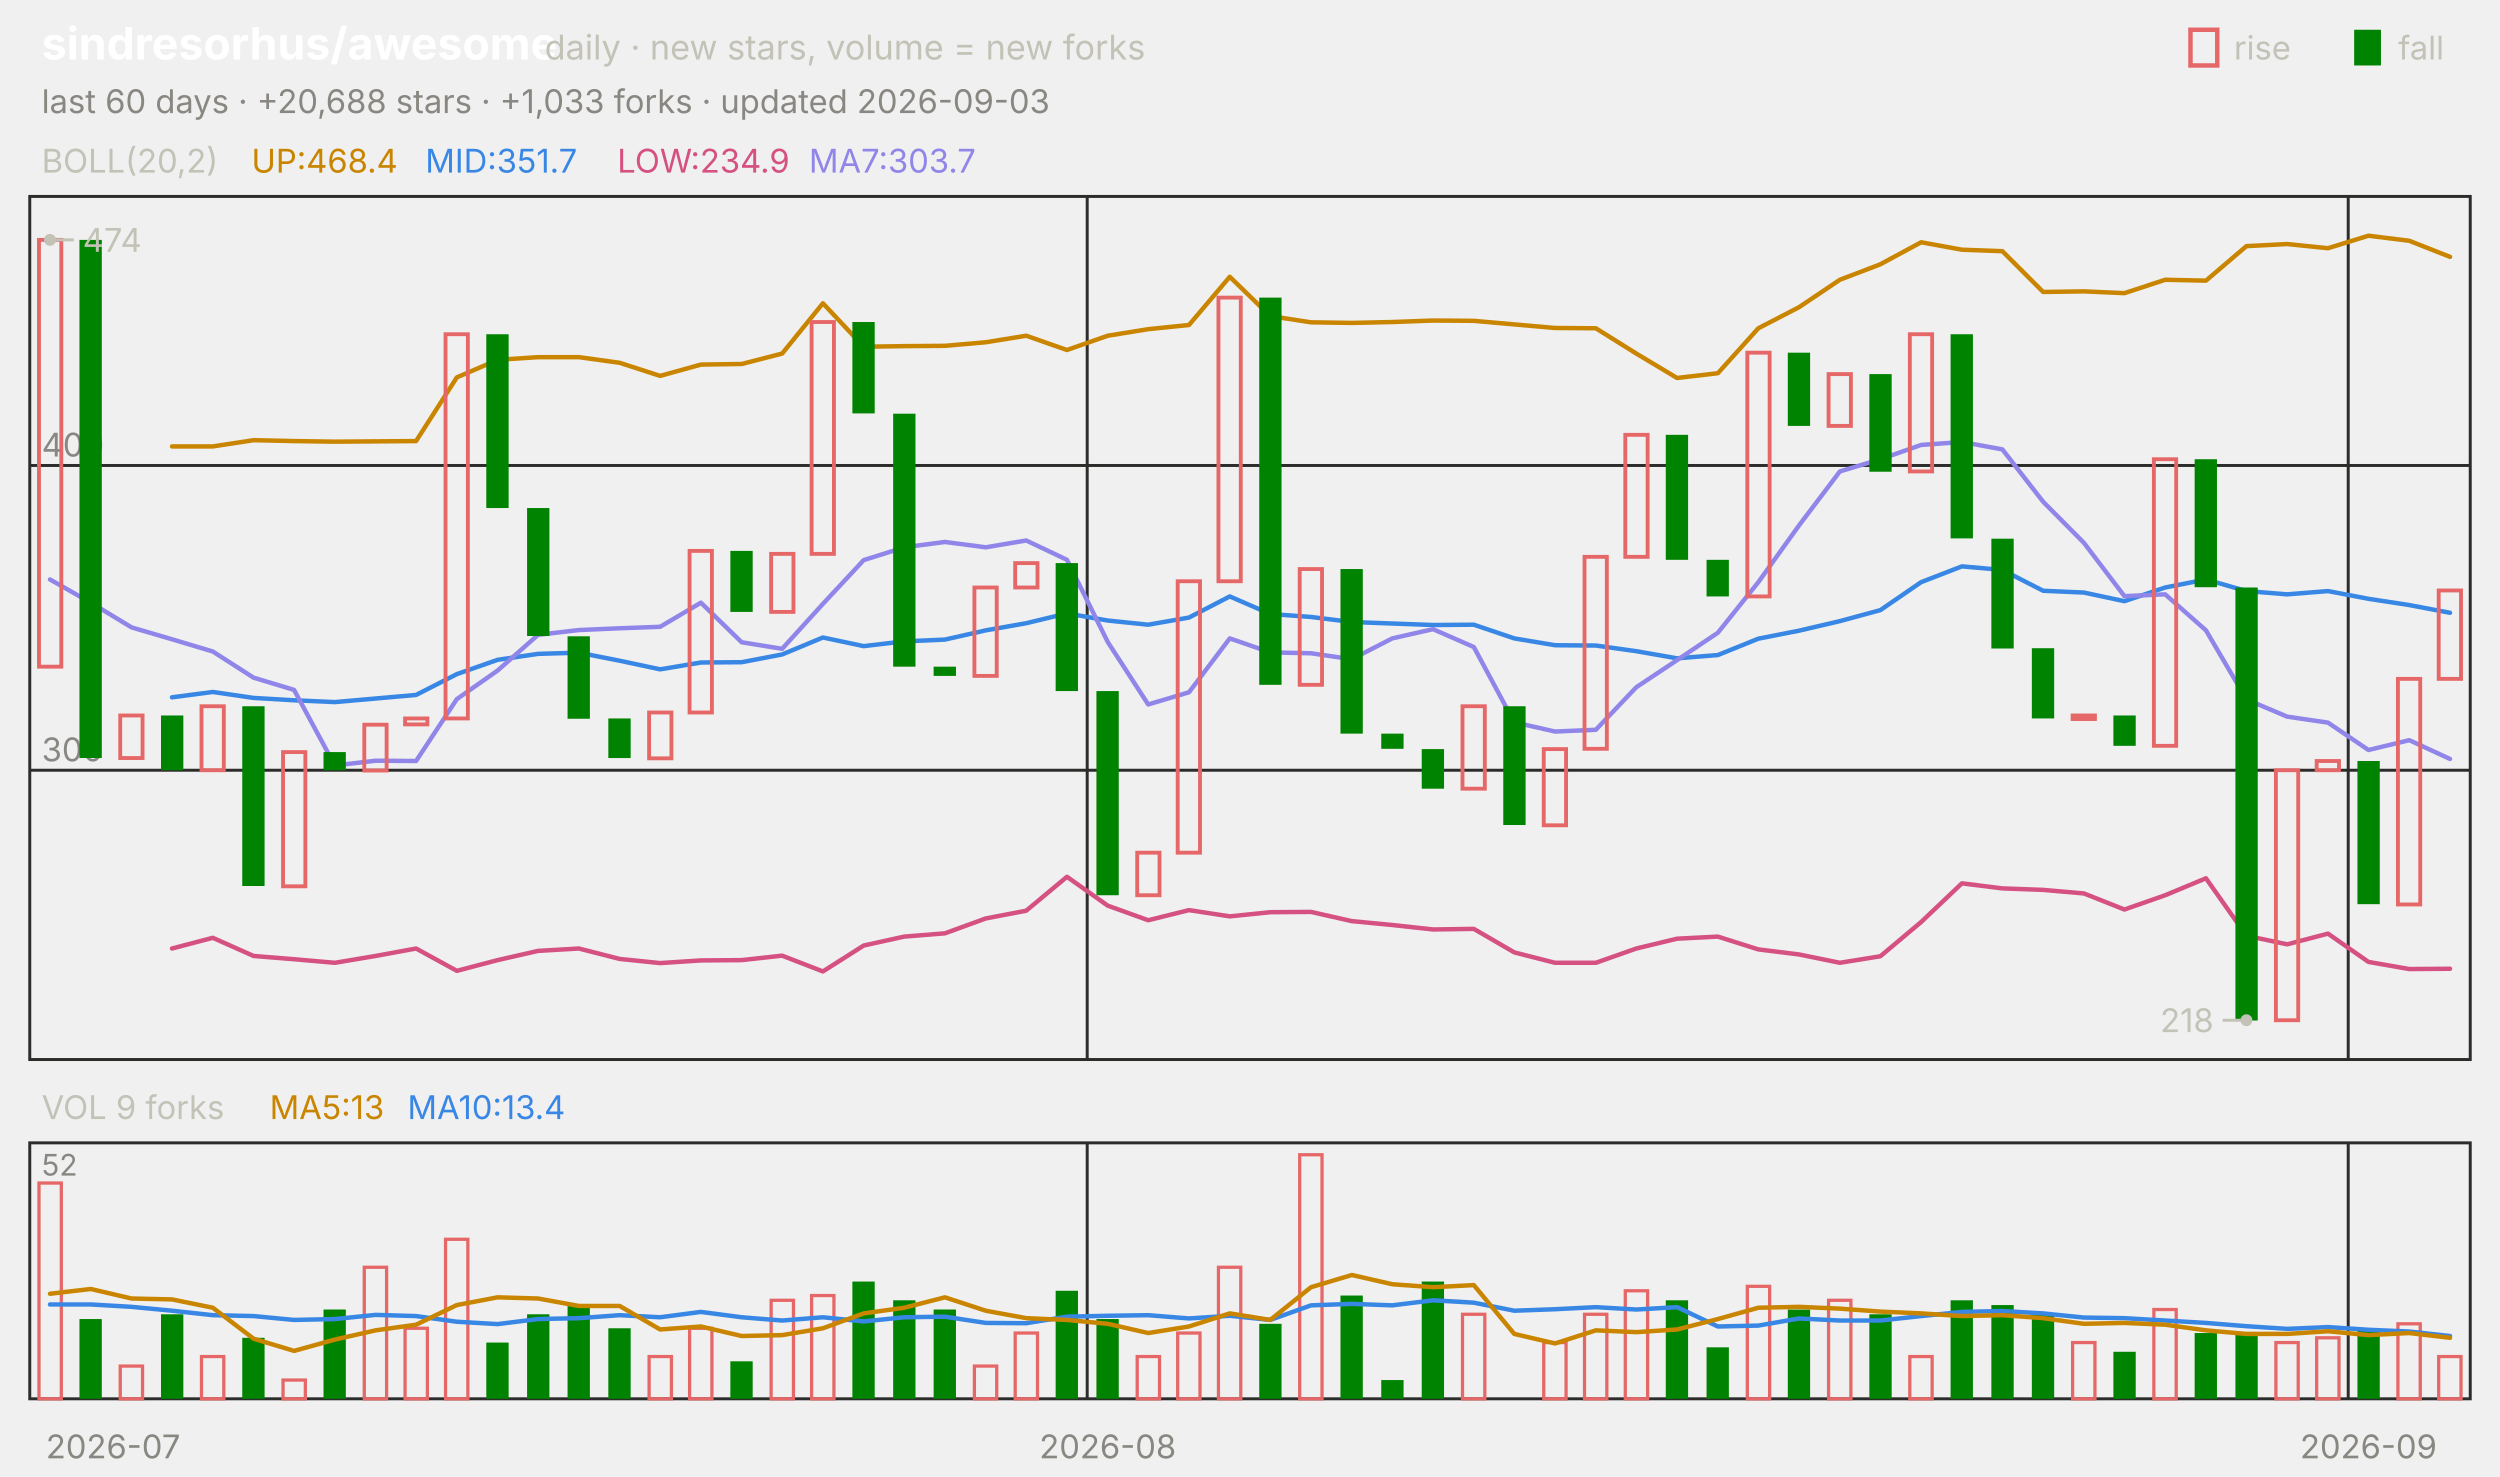
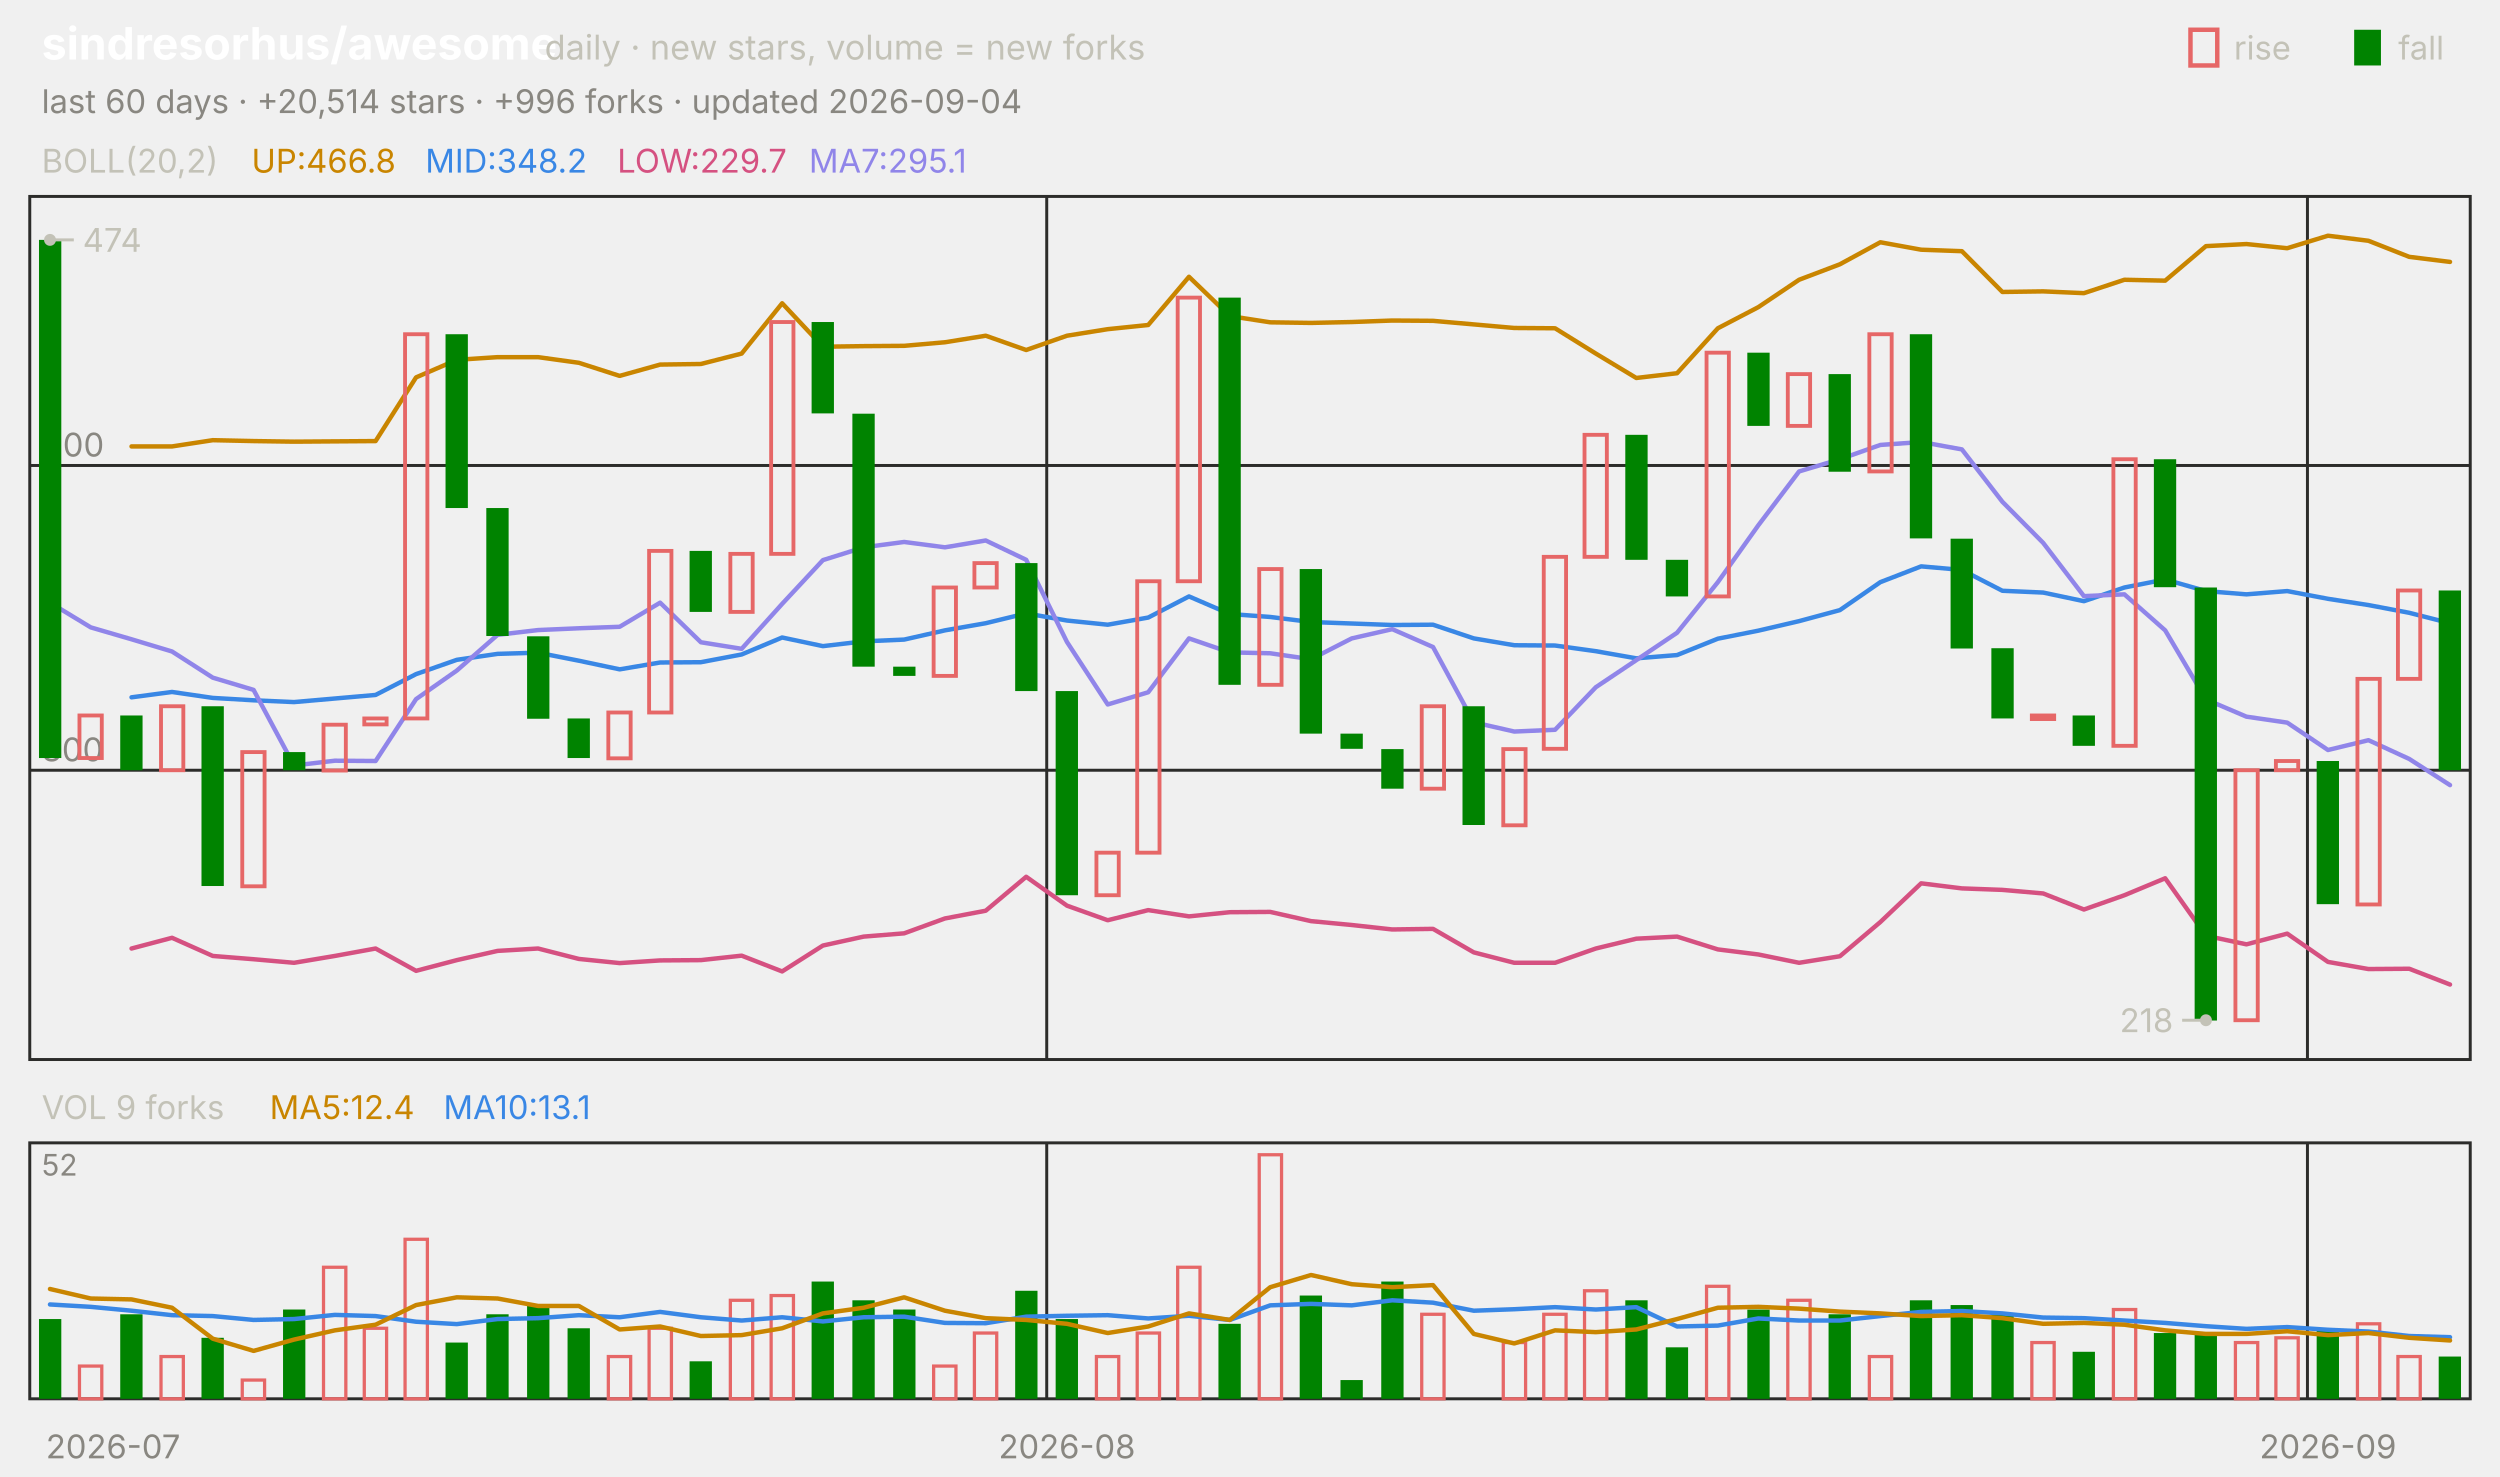
<svg xmlns="http://www.w3.org/2000/svg" viewBox="0 0 840 496" width="840" height="496" font-family="-apple-system,'Segoe UI',system-ui,sans-serif" role="img" aria-label="sindresorhus/awesome candlestick chart">
  <text x="14.0" y="20.0" font-size="15" fill="#ffffff" font-weight="650">sindresorhus/awesome</text>
  <text x="183.0" y="20.0" font-size="11.5" fill="#c3c2b7">daily · new stars, volume = new forks</text>
  <text x="805.8" y="20.0" font-size="11.0" fill="#c3c2b7">fall</text>
  <rect x="791" y="10" width="9" height="12" fill="#008300" />
  <text x="750.6" y="20.0" font-size="11.0" fill="#c3c2b7">rise</text>
  <rect x="736" y="10" width="9" height="12" fill="none" stroke="#e66767" stroke-width="1.5" />
-   <text x="14.0" y="38.0" font-size="11.0" fill="#898781">last 60 days · +20,688 stars · +1,033 forks · updated 2026-09-03</text>
+   <text x="14.0" y="38.0" font-size="11.0" fill="#898781">last 60 days · +20,514 stars · +996 forks · updated 2026-09-04</text>
  <rect x="10" y="66" width="820" height="290" fill="none" stroke="#2c2c2a" />
  <rect x="10" y="384" width="820" height="86" fill="none" stroke="#2c2c2a" />
  <text x="38.0" y="490.0" font-size="11.0" fill="#898781" text-anchor="middle">2026-07</text>
-   <line x1="365.3" y1="66.0" x2="365.3" y2="356.0" stroke="#2c2c2a" stroke-width="1.0" />
-   <line x1="365.3" y1="384.0" x2="365.3" y2="470.0" stroke="#2c2c2a" stroke-width="1.0" />
-   <text x="372.2" y="490.0" font-size="11.0" fill="#898781" text-anchor="middle">2026-08</text>
-   <line x1="789.0" y1="66.0" x2="789.0" y2="356.0" stroke="#2c2c2a" stroke-width="1.0" />
-   <line x1="789.0" y1="384.0" x2="789.0" y2="470.0" stroke="#2c2c2a" stroke-width="1.0" />
-   <text x="795.8" y="490.0" font-size="11.0" fill="#898781" text-anchor="middle">2026-09</text>
+   <line x1="351.7" y1="66.0" x2="351.7" y2="356.0" stroke="#2c2c2a" stroke-width="1.0" />
+   <line x1="351.7" y1="384.0" x2="351.7" y2="470.0" stroke="#2c2c2a" stroke-width="1.0" />
+   <text x="358.5" y="490.0" font-size="11.0" fill="#898781" text-anchor="middle">2026-08</text>
+   <line x1="775.3" y1="66.0" x2="775.3" y2="356.0" stroke="#2c2c2a" stroke-width="1.0" />
+   <line x1="775.3" y1="384.0" x2="775.3" y2="470.0" stroke="#2c2c2a" stroke-width="1.0" />
+   <text x="782.2" y="490.0" font-size="11.0" fill="#898781" text-anchor="middle">2026-09</text>
  <text x="14.0" y="58.0" font-size="11.0" fill="#c3c2b7">BOLL(20,2)</text>
-   <text x="84.5" y="58.0" font-size="11.0" fill="#c98500">UP:468.4</text>
-   <text x="142.9" y="58.0" font-size="11.0" fill="#3987e5">MID:351.7</text>
-   <text x="207.4" y="58.0" font-size="11.0" fill="#d55181">LOW:234.9</text>
-   <text x="271.8" y="58.0" font-size="11.0" fill="#9085e9">MA7:303.7</text>
+   <text x="84.5" y="58.0" font-size="11.0" fill="#c98500">UP:466.8</text>
+   <text x="142.9" y="58.0" font-size="11.0" fill="#3987e5">MID:348.2</text>
+   <text x="207.4" y="58.0" font-size="11.0" fill="#d55181">LOW:229.7</text>
+   <text x="271.8" y="58.0" font-size="11.0" fill="#9085e9">MA7:295.1</text>
  <line x1="10.0" y1="258.8" x2="830.0" y2="258.8" stroke="#2c2c2a" stroke-width="1.0" />
  <text x="14.0" y="255.8" font-size="11.0" fill="#898781">300</text>
  <line x1="10.0" y1="156.4" x2="830.0" y2="156.4" stroke="#2c2c2a" stroke-width="1.0" />
  <text x="14.0" y="153.4" font-size="11.0" fill="#898781">400</text>
-   <polyline points="57.8,150.0 71.5,150.0 85.2,147.9 98.8,148.2 112.5,148.4 126.2,148.3 139.8,148.2 153.5,126.8 167.2,120.9 180.8,120.0 194.5,120.0 208.2,121.9 221.8,126.3 235.5,122.5 249.2,122.3 262.8,118.8 276.5,101.9 290.2,116.5 303.8,116.3 317.5,116.2 331.2,115.0 344.8,112.8 358.5,117.6 372.2,112.8 385.8,110.6 399.5,109.2 413.2,93.0 426.8,106.2 440.5,108.3 454.2,108.5 467.8,108.2 481.5,107.7 495.2,107.8 508.8,109.0 522.5,110.2 536.2,110.3 549.8,118.8 563.5,127.0 577.2,125.4 590.8,110.3 604.5,103.2 618.2,94.0 631.8,88.8 645.5,81.4 659.2,83.9 672.8,84.4 686.5,98.1 700.2,97.9 713.8,98.5 727.5,94.0 741.2,94.3 754.8,82.7 768.5,82.0 782.2,83.4 795.8,79.2 809.5,80.9 823.2,86.3" fill="none" stroke="#c98500" stroke-width="1.5" stroke-linejoin="round" stroke-linecap="round" />
-   <polyline points="57.8,234.3 71.5,232.5 85.2,234.5 98.8,235.3 112.5,235.9 126.2,234.7 139.8,233.5 153.5,226.5 167.2,221.7 180.8,219.7 194.5,219.3 208.2,222.0 221.8,224.9 235.5,222.6 249.2,222.5 262.8,219.9 276.5,214.2 290.2,217.1 303.8,215.5 317.5,214.9 331.2,211.8 344.8,209.4 358.5,206.1 372.2,208.5 385.8,209.9 399.5,207.5 413.2,200.4 426.8,206.3 440.5,207.3 454.2,209.0 467.8,209.5 481.5,210.0 495.2,209.9 508.8,214.5 522.5,216.8 536.2,216.9 549.8,218.8 563.5,221.2 577.2,220.1 590.8,214.6 604.5,211.9 618.2,208.7 631.8,205.0 645.5,195.6 659.2,190.3 672.8,191.5 686.5,198.5 700.2,199.1 713.8,202.0 727.5,197.4 741.2,194.7 754.8,198.6 768.5,199.7 782.2,198.6 795.8,201.2 809.5,203.3 823.2,205.9" fill="none" stroke="#3987e5" stroke-width="1.5" stroke-linejoin="round" stroke-linecap="round" />
-   <polyline points="57.8,318.7 71.5,315.1 85.2,321.2 98.8,322.3 112.5,323.5 126.2,321.2 139.8,318.7 153.5,326.2 167.2,322.6 180.8,319.5 194.5,318.7 208.2,322.2 221.8,323.6 235.5,322.7 249.2,322.6 262.8,321.1 276.5,326.4 290.2,317.7 303.8,314.7 317.5,313.6 331.2,308.6 344.8,306.0 358.5,294.6 372.2,304.3 385.8,309.2 399.5,305.8 413.2,307.9 426.8,306.5 440.5,306.4 454.2,309.5 467.8,310.8 481.5,312.3 495.2,312.1 508.8,320.0 522.5,323.5 536.2,323.5 549.8,318.7 563.5,315.4 577.2,314.7 590.8,319.0 604.5,320.7 618.2,323.5 631.8,321.3 645.5,309.8 659.2,296.8 672.8,298.5 686.5,299.0 700.2,300.2 713.8,305.6 727.5,300.8 741.2,295.1 754.8,314.4 768.5,317.3 782.2,313.7 795.8,323.2 809.5,325.6 823.2,325.5" fill="none" stroke="#d55181" stroke-width="1.5" stroke-linejoin="round" stroke-linecap="round" />
-   <polyline points="16.8,194.7 30.5,202.5 44.2,210.8 57.8,214.8 71.5,218.9 85.2,227.7 98.8,231.8 112.5,257.2 126.2,255.6 139.8,255.7 153.5,234.9 167.2,225.3 180.8,213.3 194.5,211.7 208.2,211.1 221.8,210.6 235.5,202.5 249.2,215.8 262.8,218.0 276.5,202.9 290.2,188.2 303.8,183.9 317.5,182.1 331.2,183.9 344.8,181.6 358.5,188.1 372.2,215.7 385.8,236.7 399.5,232.6 413.2,214.5 426.8,219.2 440.5,219.5 454.2,221.5 467.8,214.5 481.5,211.4 495.2,217.4 508.8,242.7 522.5,245.8 536.2,245.2 549.8,230.9 563.5,221.8 577.2,212.6 590.8,195.6 604.5,176.5 618.2,158.4 631.8,154.3 645.5,149.5 659.2,148.5 672.8,151.0 686.5,168.6 700.2,182.4 713.8,200.3 727.5,199.7 741.2,211.8 754.8,235.0 768.5,240.8 782.2,242.8 795.8,252.0 809.5,248.7 823.2,255.0" fill="none" stroke="#9085e9" stroke-width="1.5" stroke-linejoin="round" stroke-linecap="round" />
-   <rect x="13.1" y="80.6" width="7.5" height="143.4" fill="none" stroke="#e66767" stroke-width="1.3" />
-   <rect x="26.7" y="80.6" width="7.5" height="174.1" fill="#008300" />
-   <rect x="40.4" y="240.4" width="7.5" height="14.3" fill="none" stroke="#e66767" stroke-width="1.3" />
-   <rect x="54.1" y="240.4" width="7.5" height="18.4" fill="#008300" />
-   <rect x="67.7" y="237.3" width="7.5" height="21.5" fill="none" stroke="#e66767" stroke-width="1.3" />
-   <rect x="81.4" y="237.3" width="7.5" height="60.4" fill="#008300" />
-   <rect x="95.1" y="252.7" width="7.5" height="45.1" fill="none" stroke="#e66767" stroke-width="1.3" />
-   <rect x="108.7" y="252.7" width="7.5" height="6.1" fill="#008300" />
-   <rect x="122.4" y="243.5" width="7.5" height="15.4" fill="none" stroke="#e66767" stroke-width="1.3" />
-   <rect x="136.1" y="241.4" width="7.5" height="2.0" fill="none" stroke="#e66767" stroke-width="1.3" />
-   <rect x="149.7" y="112.3" width="7.5" height="129.1" fill="none" stroke="#e66767" stroke-width="1.3" />
-   <rect x="163.4" y="112.3" width="7.5" height="58.4" fill="#008300" />
-   <rect x="177.1" y="170.7" width="7.5" height="43.0" fill="#008300" />
-   <rect x="190.7" y="213.8" width="7.5" height="27.7" fill="#008300" />
-   <rect x="204.4" y="241.4" width="7.5" height="13.3" fill="#008300" />
-   <rect x="218.1" y="239.4" width="7.5" height="15.4" fill="none" stroke="#e66767" stroke-width="1.3" />
-   <rect x="231.7" y="185.1" width="7.5" height="54.3" fill="none" stroke="#e66767" stroke-width="1.3" />
-   <rect x="245.4" y="185.1" width="7.5" height="20.5" fill="#008300" />
-   <rect x="259.1" y="186.1" width="7.5" height="19.5" fill="none" stroke="#e66767" stroke-width="1.3" />
-   <rect x="272.7" y="108.2" width="7.5" height="77.9" fill="none" stroke="#e66767" stroke-width="1.3" />
-   <rect x="286.4" y="108.2" width="7.5" height="30.7" fill="#008300" />
-   <rect x="300.1" y="139.0" width="7.5" height="85.0" fill="#008300" />
-   <rect x="313.7" y="224.0" width="7.5" height="3.1" fill="#008300" />
-   <rect x="327.4" y="197.4" width="7.5" height="29.7" fill="none" stroke="#e66767" stroke-width="1.3" />
-   <rect x="341.1" y="189.2" width="7.5" height="8.2" fill="none" stroke="#e66767" stroke-width="1.3" />
-   <rect x="354.7" y="189.2" width="7.5" height="43.0" fill="#008300" />
-   <rect x="368.4" y="232.2" width="7.5" height="68.6" fill="#008300" />
-   <rect x="382.1" y="286.5" width="7.5" height="14.3" fill="none" stroke="#e66767" stroke-width="1.3" />
-   <rect x="395.7" y="195.3" width="7.5" height="91.2" fill="none" stroke="#e66767" stroke-width="1.3" />
-   <rect x="409.4" y="100.0" width="7.5" height="95.3" fill="none" stroke="#e66767" stroke-width="1.3" />
-   <rect x="423.1" y="100.0" width="7.5" height="130.1" fill="#008300" />
-   <rect x="436.7" y="191.2" width="7.5" height="38.9" fill="none" stroke="#e66767" stroke-width="1.3" />
-   <rect x="450.4" y="191.2" width="7.5" height="55.3" fill="#008300" />
-   <rect x="464.1" y="246.5" width="7.5" height="5.1" fill="#008300" />
-   <rect x="477.7" y="251.7" width="7.5" height="13.3" fill="#008300" />
-   <rect x="491.4" y="237.3" width="7.5" height="27.7" fill="none" stroke="#e66767" stroke-width="1.3" />
-   <rect x="505.1" y="237.3" width="7.5" height="39.9" fill="#008300" />
-   <rect x="518.7" y="251.7" width="7.5" height="25.6" fill="none" stroke="#e66767" stroke-width="1.3" />
-   <rect x="532.4" y="187.1" width="7.5" height="64.5" fill="none" stroke="#e66767" stroke-width="1.3" />
-   <rect x="546.1" y="146.1" width="7.5" height="41.0" fill="none" stroke="#e66767" stroke-width="1.3" />
-   <rect x="559.7" y="146.1" width="7.5" height="42.0" fill="#008300" />
-   <rect x="573.4" y="188.1" width="7.5" height="12.3" fill="#008300" />
-   <rect x="587.1" y="118.5" width="7.5" height="81.9" fill="none" stroke="#e66767" stroke-width="1.3" />
-   <rect x="600.7" y="118.5" width="7.5" height="24.6" fill="#008300" />
-   <rect x="614.4" y="125.7" width="7.5" height="17.4" fill="none" stroke="#e66767" stroke-width="1.3" />
-   <rect x="628.1" y="125.7" width="7.5" height="32.8" fill="#008300" />
-   <rect x="641.7" y="112.3" width="7.5" height="46.1" fill="none" stroke="#e66767" stroke-width="1.3" />
-   <rect x="655.4" y="112.3" width="7.5" height="68.6" fill="#008300" />
-   <rect x="669.1" y="181.0" width="7.5" height="36.9" fill="#008300" />
-   <rect x="682.7" y="217.8" width="7.5" height="23.6" fill="#008300" />
-   <rect x="696.4" y="240.4" width="7.5" height="1.2" fill="none" stroke="#e66767" stroke-width="1.3" />
-   <rect x="710.1" y="240.4" width="7.5" height="10.2" fill="#008300" />
-   <rect x="723.7" y="154.3" width="7.5" height="96.3" fill="none" stroke="#e66767" stroke-width="1.3" />
-   <rect x="737.4" y="154.3" width="7.5" height="43.0" fill="#008300" />
-   <rect x="751.1" y="197.4" width="7.5" height="145.5" fill="#008300" />
-   <rect x="764.7" y="258.8" width="7.5" height="84.0" fill="none" stroke="#e66767" stroke-width="1.3" />
-   <rect x="778.4" y="255.7" width="7.5" height="3.1" fill="none" stroke="#e66767" stroke-width="1.3" />
-   <rect x="792.1" y="255.7" width="7.5" height="48.1" fill="#008300" />
-   <rect x="805.7" y="228.1" width="7.5" height="75.8" fill="none" stroke="#e66767" stroke-width="1.3" />
-   <rect x="819.4" y="198.4" width="7.5" height="29.7" fill="none" stroke="#e66767" stroke-width="1.3" />
+   <polyline points="44.2,150.0 57.8,150.0 71.5,147.9 85.2,148.2 98.8,148.4 112.5,148.3 126.2,148.2 139.8,126.8 153.5,120.9 167.2,120.0 180.8,120.0 194.5,121.9 208.2,126.3 221.8,122.5 235.5,122.3 249.2,118.8 262.8,101.9 276.5,116.5 290.2,116.3 303.8,116.2 317.5,115.0 331.2,112.8 344.8,117.6 358.5,112.8 372.2,110.6 385.8,109.2 399.5,93.0 413.2,106.2 426.8,108.3 440.5,108.5 454.2,108.2 467.8,107.7 481.5,107.8 495.2,109.0 508.8,110.2 522.5,110.3 536.2,118.8 549.8,127.0 563.5,125.4 577.2,110.3 590.8,103.2 604.5,94.0 618.2,88.8 631.8,81.4 645.5,83.9 659.2,84.4 672.8,98.1 686.5,97.9 700.2,98.5 713.8,94.0 727.5,94.3 741.2,82.7 754.8,82.0 768.5,83.4 782.2,79.2 795.8,80.9 809.5,86.3 823.2,88.0" fill="none" stroke="#c98500" stroke-width="1.5" stroke-linejoin="round" stroke-linecap="round" />
+   <polyline points="44.2,234.3 57.8,232.5 71.5,234.5 85.2,235.3 98.8,235.9 112.5,234.7 126.2,233.5 139.8,226.5 153.5,221.7 167.2,219.7 180.8,219.3 194.5,222.0 208.2,224.9 221.8,222.6 235.5,222.5 249.2,219.9 262.8,214.2 276.5,217.1 290.2,215.5 303.8,214.9 317.5,211.8 331.2,209.4 344.8,206.1 358.5,208.5 372.2,209.9 385.8,207.5 399.5,200.4 413.2,206.3 426.8,207.3 440.5,209.0 454.2,209.5 467.8,210.0 481.5,209.9 495.2,214.5 508.8,216.8 522.5,216.9 536.2,218.8 549.8,221.2 563.5,220.1 577.2,214.6 590.8,211.9 604.5,208.7 618.2,205.0 631.8,195.6 645.5,190.3 659.2,191.5 672.8,198.5 686.5,199.1 700.2,202.0 713.8,197.4 727.5,194.7 741.2,198.6 754.8,199.7 768.5,198.6 782.2,201.2 795.8,203.3 809.5,205.9 823.2,209.4" fill="none" stroke="#3987e5" stroke-width="1.5" stroke-linejoin="round" stroke-linecap="round" />
+   <polyline points="44.2,318.7 57.8,315.1 71.5,321.2 85.2,322.3 98.8,323.5 112.5,321.2 126.2,318.7 139.8,326.2 153.5,322.6 167.2,319.5 180.8,318.7 194.5,322.2 208.2,323.6 221.8,322.7 235.5,322.6 249.2,321.1 262.8,326.4 276.5,317.7 290.2,314.7 303.8,313.6 317.5,308.6 331.2,306.0 344.8,294.6 358.5,304.3 372.2,309.2 385.8,305.8 399.5,307.9 413.2,306.5 426.8,306.4 440.5,309.5 454.2,310.8 467.8,312.3 481.5,312.1 495.2,320.0 508.8,323.5 522.5,323.5 536.2,318.7 549.8,315.4 563.5,314.7 577.2,319.0 590.8,320.7 604.5,323.5 618.2,321.3 631.8,309.8 645.5,296.8 659.2,298.5 672.8,299.0 686.5,300.2 700.2,305.6 713.8,300.8 727.5,295.1 741.2,314.4 754.8,317.3 768.5,313.7 782.2,323.2 795.8,325.6 809.5,325.5 823.2,330.8" fill="none" stroke="#d55181" stroke-width="1.5" stroke-linejoin="round" stroke-linecap="round" />
+   <polyline points="16.8,202.5 30.5,210.8 44.2,214.8 57.8,218.9 71.5,227.7 85.2,231.8 98.8,257.2 112.5,255.6 126.2,255.7 139.8,234.9 153.5,225.3 167.2,213.3 180.8,211.7 194.5,211.1 208.2,210.6 221.8,202.5 235.5,215.8 249.2,218.0 262.8,202.9 276.5,188.2 290.2,183.9 303.8,182.1 317.5,183.9 331.2,181.6 344.8,188.1 358.5,215.7 372.2,236.7 385.8,232.6 399.5,214.5 413.2,219.2 426.8,219.5 440.5,221.5 454.2,214.5 467.8,211.4 481.5,217.4 495.2,242.7 508.8,245.8 522.5,245.2 536.2,230.9 549.8,221.8 563.5,212.6 577.2,195.6 590.8,176.5 604.5,158.4 618.2,154.3 631.8,149.5 645.5,148.5 659.2,151.0 672.8,168.6 686.5,182.4 700.2,200.3 713.8,199.7 727.5,211.8 741.2,235.0 754.8,240.8 768.5,242.8 782.2,252.0 795.8,248.7 809.5,255.0 823.2,263.8" fill="none" stroke="#9085e9" stroke-width="1.5" stroke-linejoin="round" stroke-linecap="round" />
+   <rect x="13.1" y="80.6" width="7.5" height="174.1" fill="#008300" />
+   <rect x="26.7" y="240.4" width="7.5" height="14.3" fill="none" stroke="#e66767" stroke-width="1.3" />
+   <rect x="40.4" y="240.4" width="7.5" height="18.4" fill="#008300" />
+   <rect x="54.1" y="237.3" width="7.5" height="21.5" fill="none" stroke="#e66767" stroke-width="1.3" />
+   <rect x="67.7" y="237.3" width="7.5" height="60.4" fill="#008300" />
+   <rect x="81.4" y="252.7" width="7.5" height="45.1" fill="none" stroke="#e66767" stroke-width="1.3" />
+   <rect x="95.1" y="252.7" width="7.5" height="6.1" fill="#008300" />
+   <rect x="108.7" y="243.5" width="7.5" height="15.4" fill="none" stroke="#e66767" stroke-width="1.3" />
+   <rect x="122.4" y="241.4" width="7.5" height="2.0" fill="none" stroke="#e66767" stroke-width="1.3" />
+   <rect x="136.1" y="112.3" width="7.5" height="129.1" fill="none" stroke="#e66767" stroke-width="1.3" />
+   <rect x="149.7" y="112.3" width="7.5" height="58.4" fill="#008300" />
+   <rect x="163.4" y="170.7" width="7.5" height="43.0" fill="#008300" />
+   <rect x="177.1" y="213.8" width="7.5" height="27.7" fill="#008300" />
+   <rect x="190.7" y="241.4" width="7.5" height="13.3" fill="#008300" />
+   <rect x="204.4" y="239.4" width="7.5" height="15.4" fill="none" stroke="#e66767" stroke-width="1.3" />
+   <rect x="218.1" y="185.1" width="7.5" height="54.3" fill="none" stroke="#e66767" stroke-width="1.3" />
+   <rect x="231.7" y="185.1" width="7.5" height="20.5" fill="#008300" />
+   <rect x="245.4" y="186.1" width="7.5" height="19.5" fill="none" stroke="#e66767" stroke-width="1.3" />
+   <rect x="259.1" y="108.2" width="7.5" height="77.9" fill="none" stroke="#e66767" stroke-width="1.3" />
+   <rect x="272.7" y="108.2" width="7.5" height="30.7" fill="#008300" />
+   <rect x="286.4" y="139.0" width="7.5" height="85.0" fill="#008300" />
+   <rect x="300.1" y="224.0" width="7.5" height="3.1" fill="#008300" />
+   <rect x="313.7" y="197.4" width="7.5" height="29.7" fill="none" stroke="#e66767" stroke-width="1.3" />
+   <rect x="327.4" y="189.2" width="7.5" height="8.2" fill="none" stroke="#e66767" stroke-width="1.3" />
+   <rect x="341.1" y="189.2" width="7.5" height="43.0" fill="#008300" />
+   <rect x="354.7" y="232.2" width="7.5" height="68.6" fill="#008300" />
+   <rect x="368.4" y="286.5" width="7.5" height="14.3" fill="none" stroke="#e66767" stroke-width="1.3" />
+   <rect x="382.1" y="195.3" width="7.5" height="91.2" fill="none" stroke="#e66767" stroke-width="1.3" />
+   <rect x="395.7" y="100.0" width="7.5" height="95.3" fill="none" stroke="#e66767" stroke-width="1.3" />
+   <rect x="409.4" y="100.0" width="7.5" height="130.1" fill="#008300" />
+   <rect x="423.1" y="191.2" width="7.5" height="38.9" fill="none" stroke="#e66767" stroke-width="1.3" />
+   <rect x="436.7" y="191.2" width="7.5" height="55.3" fill="#008300" />
+   <rect x="450.4" y="246.5" width="7.5" height="5.1" fill="#008300" />
+   <rect x="464.1" y="251.7" width="7.5" height="13.3" fill="#008300" />
+   <rect x="477.7" y="237.3" width="7.5" height="27.7" fill="none" stroke="#e66767" stroke-width="1.3" />
+   <rect x="491.4" y="237.3" width="7.5" height="39.9" fill="#008300" />
+   <rect x="505.1" y="251.7" width="7.5" height="25.6" fill="none" stroke="#e66767" stroke-width="1.3" />
+   <rect x="518.7" y="187.1" width="7.5" height="64.5" fill="none" stroke="#e66767" stroke-width="1.3" />
+   <rect x="532.4" y="146.1" width="7.5" height="41.0" fill="none" stroke="#e66767" stroke-width="1.3" />
+   <rect x="546.1" y="146.1" width="7.5" height="42.0" fill="#008300" />
+   <rect x="559.7" y="188.1" width="7.5" height="12.3" fill="#008300" />
+   <rect x="573.4" y="118.5" width="7.5" height="81.9" fill="none" stroke="#e66767" stroke-width="1.3" />
+   <rect x="587.1" y="118.5" width="7.5" height="24.6" fill="#008300" />
+   <rect x="600.7" y="125.7" width="7.5" height="17.4" fill="none" stroke="#e66767" stroke-width="1.3" />
+   <rect x="614.4" y="125.7" width="7.5" height="32.8" fill="#008300" />
+   <rect x="628.1" y="112.3" width="7.5" height="46.1" fill="none" stroke="#e66767" stroke-width="1.3" />
+   <rect x="641.7" y="112.3" width="7.5" height="68.6" fill="#008300" />
+   <rect x="655.4" y="181.0" width="7.5" height="36.9" fill="#008300" />
+   <rect x="669.1" y="217.8" width="7.5" height="23.6" fill="#008300" />
+   <rect x="682.7" y="240.4" width="7.5" height="1.2" fill="none" stroke="#e66767" stroke-width="1.3" />
+   <rect x="696.4" y="240.4" width="7.5" height="10.2" fill="#008300" />
+   <rect x="710.1" y="154.3" width="7.5" height="96.3" fill="none" stroke="#e66767" stroke-width="1.3" />
+   <rect x="723.7" y="154.3" width="7.5" height="43.0" fill="#008300" />
+   <rect x="737.4" y="197.4" width="7.5" height="145.5" fill="#008300" />
+   <rect x="751.1" y="258.8" width="7.5" height="84.0" fill="none" stroke="#e66767" stroke-width="1.3" />
+   <rect x="764.7" y="255.7" width="7.5" height="3.1" fill="none" stroke="#e66767" stroke-width="1.3" />
+   <rect x="778.4" y="255.7" width="7.5" height="48.1" fill="#008300" />
+   <rect x="792.1" y="228.1" width="7.5" height="75.8" fill="none" stroke="#e66767" stroke-width="1.3" />
+   <rect x="805.7" y="198.4" width="7.5" height="29.7" fill="none" stroke="#e66767" stroke-width="1.3" />
+   <rect x="819.4" y="198.4" width="7.5" height="60.4" fill="#008300" />
  <circle cx="16.8" cy="80.6" r="2" fill="#c3c2b7" />
  <line x1="16.8" y1="80.6" x2="24.8" y2="80.6" stroke="#c3c2b7" stroke-width="1.0" />
  <text x="27.8" y="84.6" font-size="11.0" fill="#c3c2b7">474</text>
-   <circle cx="754.8" cy="342.8" r="2" fill="#c3c2b7" />
-   <line x1="754.8" y1="342.8" x2="746.8" y2="342.8" stroke="#c3c2b7" stroke-width="1.0" />
-   <text x="743.8" y="346.8" font-size="11.0" fill="#c3c2b7" text-anchor="end">218</text>
+   <circle cx="741.2" cy="342.8" r="2" fill="#c3c2b7" />
+   <line x1="741.2" y1="342.8" x2="733.2" y2="342.8" stroke="#c3c2b7" stroke-width="1.0" />
+   <text x="730.2" y="346.8" font-size="11.0" fill="#c3c2b7" text-anchor="end">218</text>
  <text x="14.0" y="376.0" font-size="11.0" fill="#c3c2b7">VOL 9 forks</text>
-   <text x="90.6" y="376.0" font-size="11.0" fill="#c98500">MA5:13</text>
-   <text x="136.9" y="376.0" font-size="11.0" fill="#3987e5">MA10:13.4</text>
+   <text x="90.6" y="376.0" font-size="11.0" fill="#c98500">MA5:12.4</text>
+   <text x="149.0" y="376.0" font-size="11.0" fill="#3987e5">MA10:13.1</text>
  <text x="14.0" y="395.0" font-size="10" fill="#898781">52</text>
-   <rect x="13.1" y="397.5" width="7.5" height="72.5" fill="none" stroke="#e66767" stroke-width="1.1" />
-   <rect x="26.7" y="443.2" width="7.5" height="26.8" fill="#008300" />
-   <rect x="40.4" y="459.0" width="7.5" height="11.0" fill="none" stroke="#e66767" stroke-width="1.1" />
-   <rect x="54.1" y="441.6" width="7.5" height="28.4" fill="#008300" />
-   <rect x="67.7" y="455.8" width="7.5" height="14.2" fill="none" stroke="#e66767" stroke-width="1.1" />
-   <rect x="81.4" y="449.5" width="7.5" height="20.5" fill="#008300" />
-   <rect x="95.1" y="463.7" width="7.5" height="6.3" fill="none" stroke="#e66767" stroke-width="1.1" />
-   <rect x="108.7" y="440.0" width="7.5" height="30.0" fill="#008300" />
-   <rect x="122.4" y="425.8" width="7.5" height="44.2" fill="none" stroke="#e66767" stroke-width="1.1" />
-   <rect x="136.1" y="446.3" width="7.5" height="23.7" fill="none" stroke="#e66767" stroke-width="1.1" />
-   <rect x="149.7" y="416.4" width="7.5" height="53.6" fill="none" stroke="#e66767" stroke-width="1.1" />
-   <rect x="163.4" y="451.1" width="7.5" height="18.9" fill="#008300" />
-   <rect x="177.1" y="441.6" width="7.5" height="28.4" fill="#008300" />
-   <rect x="190.7" y="438.5" width="7.5" height="31.5" fill="#008300" />
-   <rect x="204.4" y="446.3" width="7.5" height="23.7" fill="#008300" />
-   <rect x="218.1" y="455.8" width="7.5" height="14.2" fill="none" stroke="#e66767" stroke-width="1.1" />
-   <rect x="231.7" y="446.3" width="7.5" height="23.7" fill="none" stroke="#e66767" stroke-width="1.1" />
-   <rect x="245.4" y="457.4" width="7.5" height="12.6" fill="#008300" />
-   <rect x="259.1" y="436.9" width="7.5" height="33.1" fill="none" stroke="#e66767" stroke-width="1.1" />
-   <rect x="272.7" y="435.3" width="7.5" height="34.7" fill="none" stroke="#e66767" stroke-width="1.1" />
-   <rect x="286.4" y="430.6" width="7.5" height="39.4" fill="#008300" />
-   <rect x="300.1" y="436.9" width="7.5" height="33.1" fill="#008300" />
-   <rect x="313.7" y="440.0" width="7.5" height="30.0" fill="#008300" />
-   <rect x="327.4" y="459.0" width="7.5" height="11.0" fill="none" stroke="#e66767" stroke-width="1.1" />
-   <rect x="341.1" y="447.9" width="7.5" height="22.1" fill="none" stroke="#e66767" stroke-width="1.1" />
-   <rect x="354.7" y="433.7" width="7.5" height="36.3" fill="#008300" />
-   <rect x="368.4" y="443.2" width="7.5" height="26.8" fill="#008300" />
-   <rect x="382.1" y="455.8" width="7.5" height="14.2" fill="none" stroke="#e66767" stroke-width="1.1" />
-   <rect x="395.7" y="447.9" width="7.5" height="22.1" fill="none" stroke="#e66767" stroke-width="1.1" />
-   <rect x="409.4" y="425.8" width="7.5" height="44.2" fill="none" stroke="#e66767" stroke-width="1.1" />
-   <rect x="423.1" y="444.8" width="7.5" height="25.2" fill="#008300" />
-   <rect x="436.7" y="388.0" width="7.5" height="82.0" fill="none" stroke="#e66767" stroke-width="1.1" />
-   <rect x="450.4" y="435.3" width="7.5" height="34.7" fill="#008300" />
-   <rect x="464.1" y="463.7" width="7.5" height="6.3" fill="#008300" />
-   <rect x="477.7" y="430.6" width="7.5" height="39.4" fill="#008300" />
-   <rect x="491.4" y="441.6" width="7.5" height="28.4" fill="none" stroke="#e66767" stroke-width="1.1" />
-   <rect x="518.7" y="451.1" width="7.5" height="18.9" fill="none" stroke="#e66767" stroke-width="1.1" />
-   <rect x="532.4" y="441.6" width="7.5" height="28.4" fill="none" stroke="#e66767" stroke-width="1.1" />
-   <rect x="546.1" y="433.7" width="7.5" height="36.3" fill="none" stroke="#e66767" stroke-width="1.1" />
-   <rect x="559.7" y="436.9" width="7.5" height="33.1" fill="#008300" />
-   <rect x="573.4" y="452.7" width="7.5" height="17.3" fill="#008300" />
-   <rect x="587.1" y="432.2" width="7.5" height="37.8" fill="none" stroke="#e66767" stroke-width="1.1" />
-   <rect x="600.7" y="440.0" width="7.5" height="30.0" fill="#008300" />
-   <rect x="614.4" y="436.9" width="7.5" height="33.1" fill="none" stroke="#e66767" stroke-width="1.1" />
-   <rect x="628.1" y="441.6" width="7.5" height="28.4" fill="#008300" />
-   <rect x="641.7" y="455.8" width="7.5" height="14.2" fill="none" stroke="#e66767" stroke-width="1.1" />
-   <rect x="655.4" y="436.9" width="7.5" height="33.1" fill="#008300" />
-   <rect x="669.1" y="438.5" width="7.5" height="31.5" fill="#008300" />
-   <rect x="682.7" y="441.6" width="7.5" height="28.4" fill="#008300" />
-   <rect x="696.4" y="451.1" width="7.5" height="18.9" fill="none" stroke="#e66767" stroke-width="1.1" />
-   <rect x="710.1" y="454.2" width="7.5" height="15.8" fill="#008300" />
-   <rect x="723.7" y="440.0" width="7.5" height="30.0" fill="none" stroke="#e66767" stroke-width="1.1" />
+   <rect x="13.1" y="443.2" width="7.5" height="26.8" fill="#008300" />
+   <rect x="26.7" y="459.0" width="7.5" height="11.0" fill="none" stroke="#e66767" stroke-width="1.1" />
+   <rect x="40.4" y="441.6" width="7.5" height="28.4" fill="#008300" />
+   <rect x="54.1" y="455.8" width="7.5" height="14.2" fill="none" stroke="#e66767" stroke-width="1.1" />
+   <rect x="67.7" y="449.5" width="7.5" height="20.5" fill="#008300" />
+   <rect x="81.4" y="463.7" width="7.5" height="6.3" fill="none" stroke="#e66767" stroke-width="1.1" />
+   <rect x="95.1" y="440.0" width="7.5" height="30.0" fill="#008300" />
+   <rect x="108.7" y="425.8" width="7.5" height="44.2" fill="none" stroke="#e66767" stroke-width="1.1" />
+   <rect x="122.4" y="446.3" width="7.5" height="23.7" fill="none" stroke="#e66767" stroke-width="1.1" />
+   <rect x="136.1" y="416.4" width="7.5" height="53.6" fill="none" stroke="#e66767" stroke-width="1.1" />
+   <rect x="149.7" y="451.1" width="7.5" height="18.9" fill="#008300" />
+   <rect x="163.4" y="441.6" width="7.5" height="28.4" fill="#008300" />
+   <rect x="177.1" y="438.5" width="7.5" height="31.5" fill="#008300" />
+   <rect x="190.7" y="446.3" width="7.5" height="23.7" fill="#008300" />
+   <rect x="204.4" y="455.8" width="7.5" height="14.2" fill="none" stroke="#e66767" stroke-width="1.1" />
+   <rect x="218.1" y="446.3" width="7.5" height="23.7" fill="none" stroke="#e66767" stroke-width="1.1" />
+   <rect x="231.7" y="457.4" width="7.5" height="12.6" fill="#008300" />
+   <rect x="245.4" y="436.9" width="7.5" height="33.1" fill="none" stroke="#e66767" stroke-width="1.1" />
+   <rect x="259.1" y="435.3" width="7.5" height="34.7" fill="none" stroke="#e66767" stroke-width="1.1" />
+   <rect x="272.7" y="430.6" width="7.5" height="39.4" fill="#008300" />
+   <rect x="286.4" y="436.9" width="7.5" height="33.1" fill="#008300" />
+   <rect x="300.1" y="440.0" width="7.5" height="30.0" fill="#008300" />
+   <rect x="313.7" y="459.0" width="7.5" height="11.0" fill="none" stroke="#e66767" stroke-width="1.1" />
+   <rect x="327.4" y="447.9" width="7.5" height="22.1" fill="none" stroke="#e66767" stroke-width="1.1" />
+   <rect x="341.1" y="433.7" width="7.5" height="36.3" fill="#008300" />
+   <rect x="354.7" y="443.2" width="7.5" height="26.8" fill="#008300" />
+   <rect x="368.4" y="455.8" width="7.5" height="14.2" fill="none" stroke="#e66767" stroke-width="1.1" />
+   <rect x="382.1" y="447.9" width="7.5" height="22.1" fill="none" stroke="#e66767" stroke-width="1.1" />
+   <rect x="395.7" y="425.8" width="7.5" height="44.2" fill="none" stroke="#e66767" stroke-width="1.1" />
+   <rect x="409.4" y="444.8" width="7.5" height="25.2" fill="#008300" />
+   <rect x="423.1" y="388.0" width="7.5" height="82.0" fill="none" stroke="#e66767" stroke-width="1.1" />
+   <rect x="436.7" y="435.3" width="7.5" height="34.7" fill="#008300" />
+   <rect x="450.4" y="463.7" width="7.5" height="6.3" fill="#008300" />
+   <rect x="464.1" y="430.6" width="7.5" height="39.4" fill="#008300" />
+   <rect x="477.7" y="441.6" width="7.5" height="28.4" fill="none" stroke="#e66767" stroke-width="1.1" />
+   <rect x="505.1" y="451.1" width="7.5" height="18.9" fill="none" stroke="#e66767" stroke-width="1.1" />
+   <rect x="518.7" y="441.6" width="7.5" height="28.4" fill="none" stroke="#e66767" stroke-width="1.1" />
+   <rect x="532.4" y="433.7" width="7.5" height="36.3" fill="none" stroke="#e66767" stroke-width="1.1" />
+   <rect x="546.1" y="436.9" width="7.5" height="33.1" fill="#008300" />
+   <rect x="559.7" y="452.7" width="7.5" height="17.3" fill="#008300" />
+   <rect x="573.4" y="432.2" width="7.5" height="37.8" fill="none" stroke="#e66767" stroke-width="1.1" />
+   <rect x="587.1" y="440.0" width="7.5" height="30.0" fill="#008300" />
+   <rect x="600.7" y="436.9" width="7.5" height="33.1" fill="none" stroke="#e66767" stroke-width="1.1" />
+   <rect x="614.4" y="441.6" width="7.5" height="28.4" fill="#008300" />
+   <rect x="628.1" y="455.8" width="7.5" height="14.2" fill="none" stroke="#e66767" stroke-width="1.1" />
+   <rect x="641.7" y="436.9" width="7.5" height="33.1" fill="#008300" />
+   <rect x="655.4" y="438.5" width="7.5" height="31.5" fill="#008300" />
+   <rect x="669.1" y="441.6" width="7.5" height="28.4" fill="#008300" />
+   <rect x="682.7" y="451.1" width="7.5" height="18.9" fill="none" stroke="#e66767" stroke-width="1.1" />
+   <rect x="696.4" y="454.2" width="7.5" height="15.8" fill="#008300" />
+   <rect x="710.1" y="440.0" width="7.5" height="30.0" fill="none" stroke="#e66767" stroke-width="1.1" />
+   <rect x="723.7" y="447.9" width="7.5" height="22.1" fill="#008300" />
  <rect x="737.4" y="447.9" width="7.5" height="22.1" fill="#008300" />
-   <rect x="751.1" y="447.9" width="7.5" height="22.1" fill="#008300" />
-   <rect x="764.7" y="451.1" width="7.5" height="18.9" fill="none" stroke="#e66767" stroke-width="1.1" />
-   <rect x="778.4" y="449.5" width="7.5" height="20.5" fill="none" stroke="#e66767" stroke-width="1.1" />
-   <rect x="792.1" y="446.3" width="7.5" height="23.7" fill="#008300" />
-   <rect x="805.7" y="444.8" width="7.5" height="25.2" fill="none" stroke="#e66767" stroke-width="1.1" />
-   <rect x="819.4" y="455.8" width="7.5" height="14.2" fill="none" stroke="#e66767" stroke-width="1.1" />
-   <polyline points="16.8,438.3 30.5,438.3 44.2,439.1 57.8,440.4 71.5,441.9 85.2,442.2 98.8,443.5 112.5,443.2 126.2,441.8 139.8,442.2 153.5,444.1 167.2,444.9 180.8,443.2 194.5,442.9 208.2,441.9 221.8,442.6 235.5,440.8 249.2,442.6 262.8,443.7 276.5,442.6 290.2,444.0 303.8,442.6 317.5,442.4 331.2,444.5 344.8,444.6 358.5,442.4 372.2,442.1 385.8,441.9 399.5,443.0 413.2,442.1 426.8,443.5 440.5,438.6 454.2,438.1 467.8,438.6 481.5,436.9 495.2,437.7 508.8,440.4 522.5,439.9 536.2,439.2 549.8,440.0 563.5,439.2 577.2,445.7 590.8,445.4 604.5,443.0 618.2,443.7 631.8,443.7 645.5,442.2 659.2,440.8 672.8,440.5 686.5,441.3 700.2,442.7 713.8,442.9 727.5,443.7 741.2,444.5 754.8,445.6 768.5,446.5 782.2,445.9 795.8,446.8 809.5,447.4 823.2,448.9" fill="none" stroke="#3987e5" stroke-width="1.5" stroke-linejoin="round" stroke-linecap="round" />
-   <polyline points="16.8,434.7 30.5,433.1 44.2,436.3 57.8,436.6 71.5,439.4 85.2,449.8 98.8,453.9 112.5,450.1 126.2,447.0 139.8,445.1 153.5,438.5 167.2,435.9 180.8,436.3 194.5,438.8 208.2,438.8 221.8,446.7 235.5,445.7 249.2,448.9 262.8,448.6 276.5,446.3 290.2,441.3 303.8,439.4 317.5,435.9 331.2,440.4 344.8,442.9 358.5,443.5 372.2,444.8 385.8,447.9 399.5,445.7 413.2,441.3 426.8,443.5 440.5,432.5 454.2,428.4 467.8,431.5 481.5,432.5 495.2,431.8 508.8,448.2 522.5,451.4 536.2,447.0 549.8,447.6 563.5,446.7 577.2,443.2 590.8,439.4 604.5,439.1 618.2,439.7 631.8,440.7 645.5,441.3 659.2,442.2 672.8,441.9 686.5,442.9 700.2,444.8 713.8,444.5 727.5,445.1 741.2,447.0 754.8,448.2 768.5,448.2 782.2,447.3 795.8,448.6 809.5,447.9 823.2,449.5" fill="none" stroke="#c98500" stroke-width="1.5" stroke-linejoin="round" stroke-linecap="round" />
+   <rect x="751.1" y="451.1" width="7.5" height="18.9" fill="none" stroke="#e66767" stroke-width="1.1" />
+   <rect x="764.7" y="449.5" width="7.5" height="20.5" fill="none" stroke="#e66767" stroke-width="1.1" />
+   <rect x="778.4" y="446.3" width="7.5" height="23.7" fill="#008300" />
+   <rect x="792.1" y="444.8" width="7.5" height="25.2" fill="none" stroke="#e66767" stroke-width="1.1" />
+   <rect x="805.7" y="455.8" width="7.5" height="14.2" fill="none" stroke="#e66767" stroke-width="1.1" />
+   <rect x="819.4" y="455.8" width="7.5" height="14.2" fill="#008300" />
+   <polyline points="16.8,438.3 30.5,439.1 44.2,440.4 57.8,441.9 71.5,442.2 85.2,443.5 98.8,443.2 112.5,441.8 126.2,442.2 139.8,444.1 153.5,444.9 167.2,443.2 180.8,442.9 194.5,441.9 208.2,442.6 221.8,440.8 235.5,442.6 249.2,443.7 262.8,442.6 276.5,444.0 290.2,442.6 303.8,442.4 317.5,444.5 331.2,444.6 344.8,442.4 358.5,442.1 372.2,441.9 385.8,443.0 399.5,442.1 413.2,443.5 426.8,438.6 440.5,438.1 454.2,438.6 467.8,436.9 481.5,437.7 495.2,440.4 508.8,439.9 522.5,439.2 536.2,440.0 549.8,439.2 563.5,445.7 577.2,445.4 590.8,443.0 604.5,443.7 618.2,443.7 631.8,442.2 645.5,440.8 659.2,440.5 672.8,441.3 686.5,442.7 700.2,442.9 713.8,443.7 727.5,444.5 741.2,445.6 754.8,446.5 768.5,445.9 782.2,446.8 795.8,447.4 809.5,448.9 823.2,449.3" fill="none" stroke="#3987e5" stroke-width="1.5" stroke-linejoin="round" stroke-linecap="round" />
+   <polyline points="16.8,433.1 30.5,436.3 44.2,436.6 57.8,439.4 71.5,449.8 85.2,453.9 98.8,450.1 112.5,447.0 126.2,445.1 139.8,438.5 153.5,435.9 167.2,436.3 180.8,438.8 194.5,438.8 208.2,446.7 221.8,445.7 235.5,448.9 249.2,448.6 262.8,446.3 276.5,441.3 290.2,439.4 303.8,435.9 317.5,440.4 331.2,442.9 344.8,443.5 358.5,444.8 372.2,447.9 385.8,445.7 399.5,441.3 413.2,443.5 426.8,432.5 440.5,428.4 454.2,431.5 467.8,432.5 481.5,431.8 495.2,448.2 508.8,451.4 522.5,447.0 536.2,447.6 549.8,446.7 563.5,443.2 577.2,439.4 590.8,439.1 604.5,439.7 618.2,440.7 631.8,441.3 645.5,442.2 659.2,441.9 672.8,442.9 686.5,444.8 700.2,444.5 713.8,445.1 727.5,447.0 741.2,448.2 754.8,448.2 768.5,447.3 782.2,448.6 795.8,447.9 809.5,449.5 823.2,450.4" fill="none" stroke="#c98500" stroke-width="1.5" stroke-linejoin="round" stroke-linecap="round" />
</svg>
